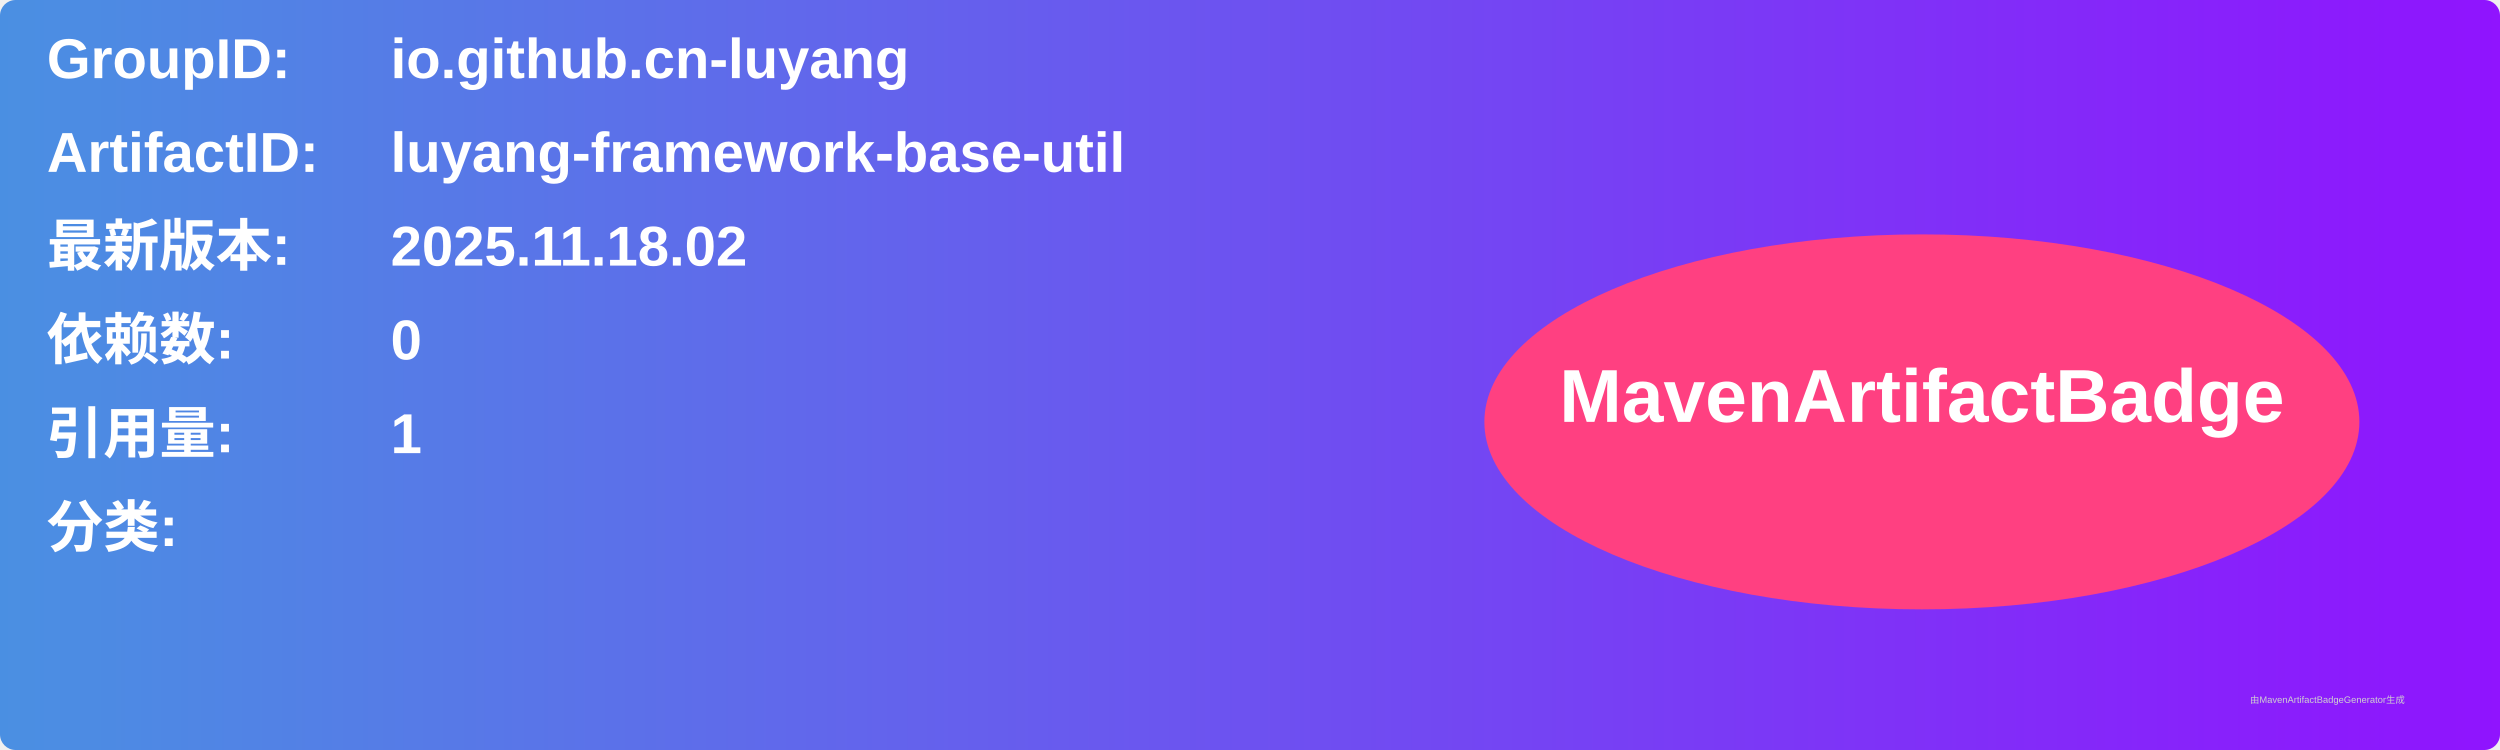
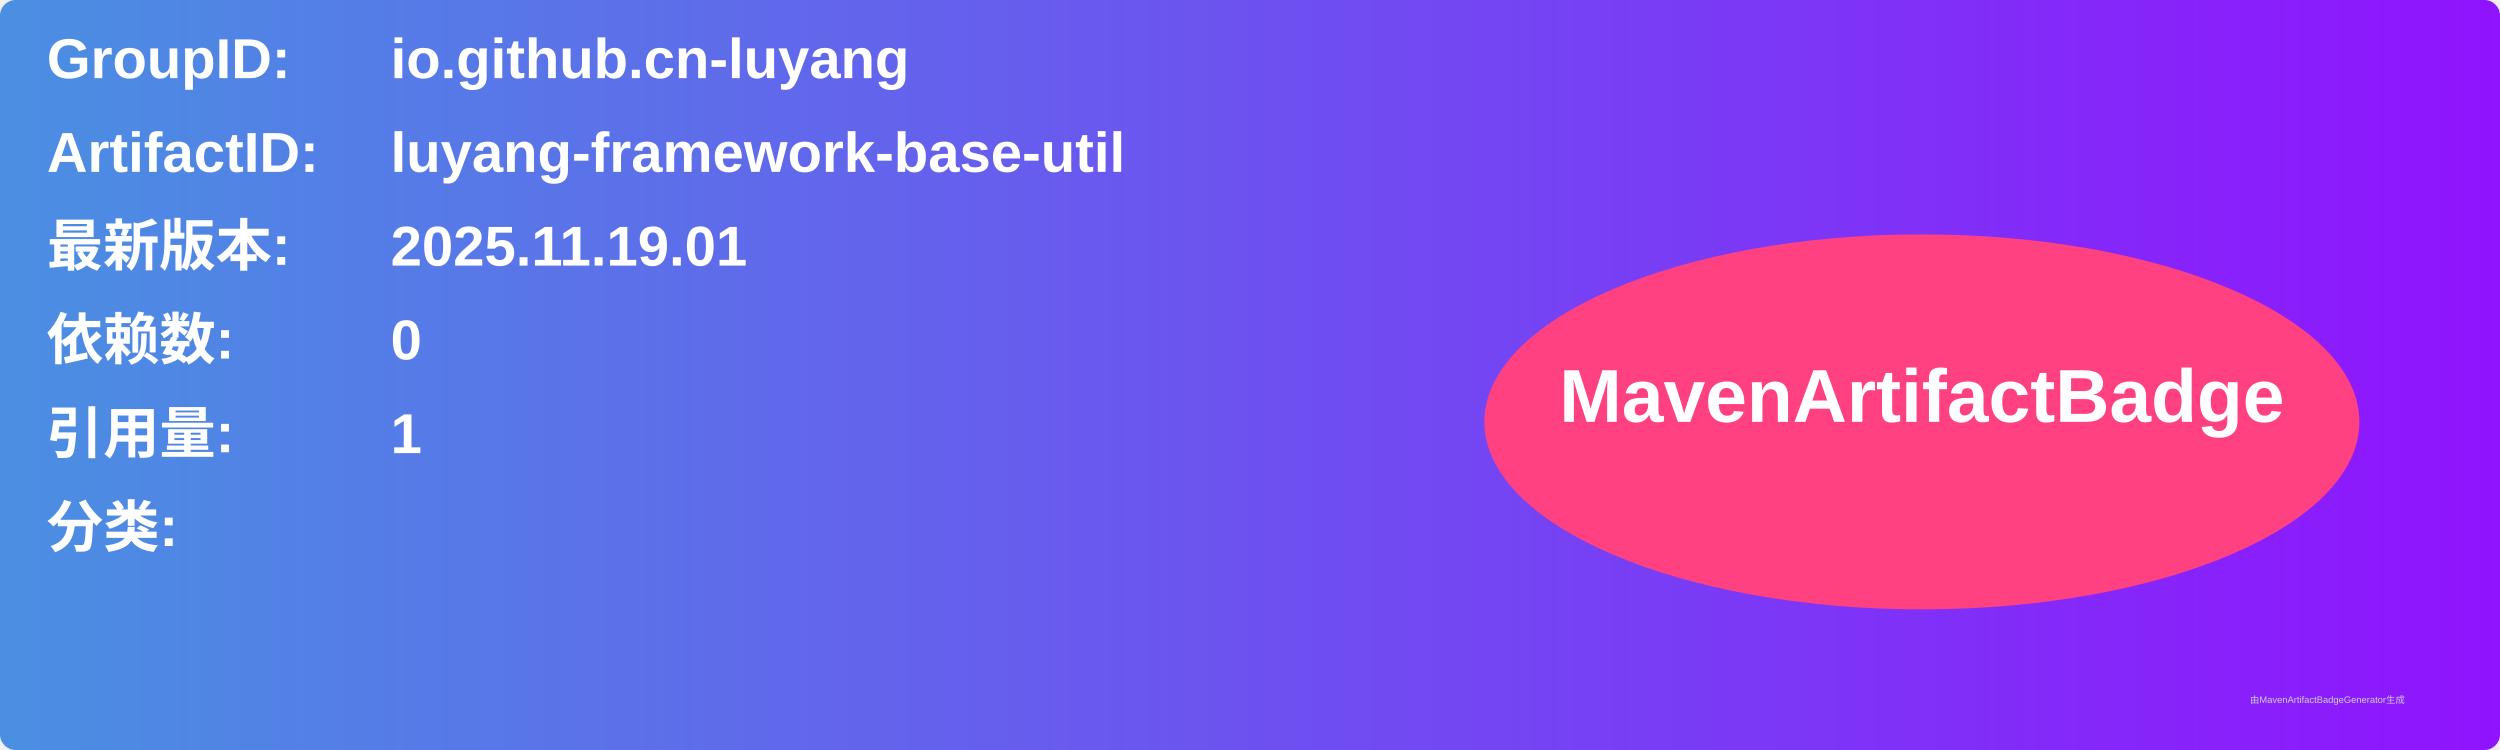
<svg xmlns="http://www.w3.org/2000/svg" width="800" height="240" viewBox="0 0 800 240">
  <linearGradient id="grad" x1="0%" y1="0%" x2="100%" y2="0%">
    <stop offset="0%" stop-color="#4a90e2" />
    <stop offset="100%" stop-color="#9013fe" />
  </linearGradient>
  <rect width="100%" height="100%" rx="5" ry="5" fill="url(#grad)" />
  <g transform="translate(15, 15)">
    <text x="0" y="10" font-family="Arial" font-size="18" fill="white" font-weight="bold" width="260">GroupID:</text>
    <text x="110" y="10" font-family="Arial" font-size="18" fill="white" font-weight="bold" width="460">io.github.cn-luyang</text>
    <text x="0" y="40" font-family="Arial" font-size="18" fill="white" font-weight="bold" width="260">ArtifactID:</text>
    <text x="110" y="40" font-family="Arial" font-size="18" fill="white" font-weight="bold" width="460">luyang-framework-base-util</text>
    <text x="0" y="70" font-family="Arial" font-size="18" fill="white" font-weight="bold">最新版本:</text>
    <text x="110" y="70" font-family="Arial" font-size="18" fill="white" font-weight="bold">
-       <tspan font-weight="bold">2025.11.18.02</tspan>
+       <tspan font-weight="bold">2025.11.19.01</tspan>
    </text>
    <text x="0" y="100" font-family="Arial" font-size="18" fill="white" font-weight="bold">依赖数: </text>
    <text x="110" y="100" font-family="Arial" font-size="18" fill="white">
      <tspan font-weight="bold">0</tspan>
    </text>
    <text x="0" y="130" font-family="Arial" font-size="18" fill="white" font-weight="bold">引用量: </text>
    <text x="110" y="130" font-family="Arial" font-size="18" fill="white">
      <tspan font-weight="bold">1</tspan>
    </text>
    <text x="0" y="160" font-family="Arial" font-size="18" fill="white" font-weight="bold">分类:</text>
    <text x="10" y="190" font-family="Arial" font-size="10" fill="white">
      <tspan font-weight="bold" />
    </text>
    <ellipse cx="600" cy="120" rx="140" ry="60" fill="#ff4081" />
    <text x="600" y="120" text-anchor="middle" font-family="Arial" font-size="24" fill="white" font-weight="bold">MavenArtifactBadge</text>
  </g>
  <text x="720" y="225" font-family="Arial" font-size="3" fill="#d0d0d0">由MavenArtifactBadgeGenerator生成</text>
</svg>
